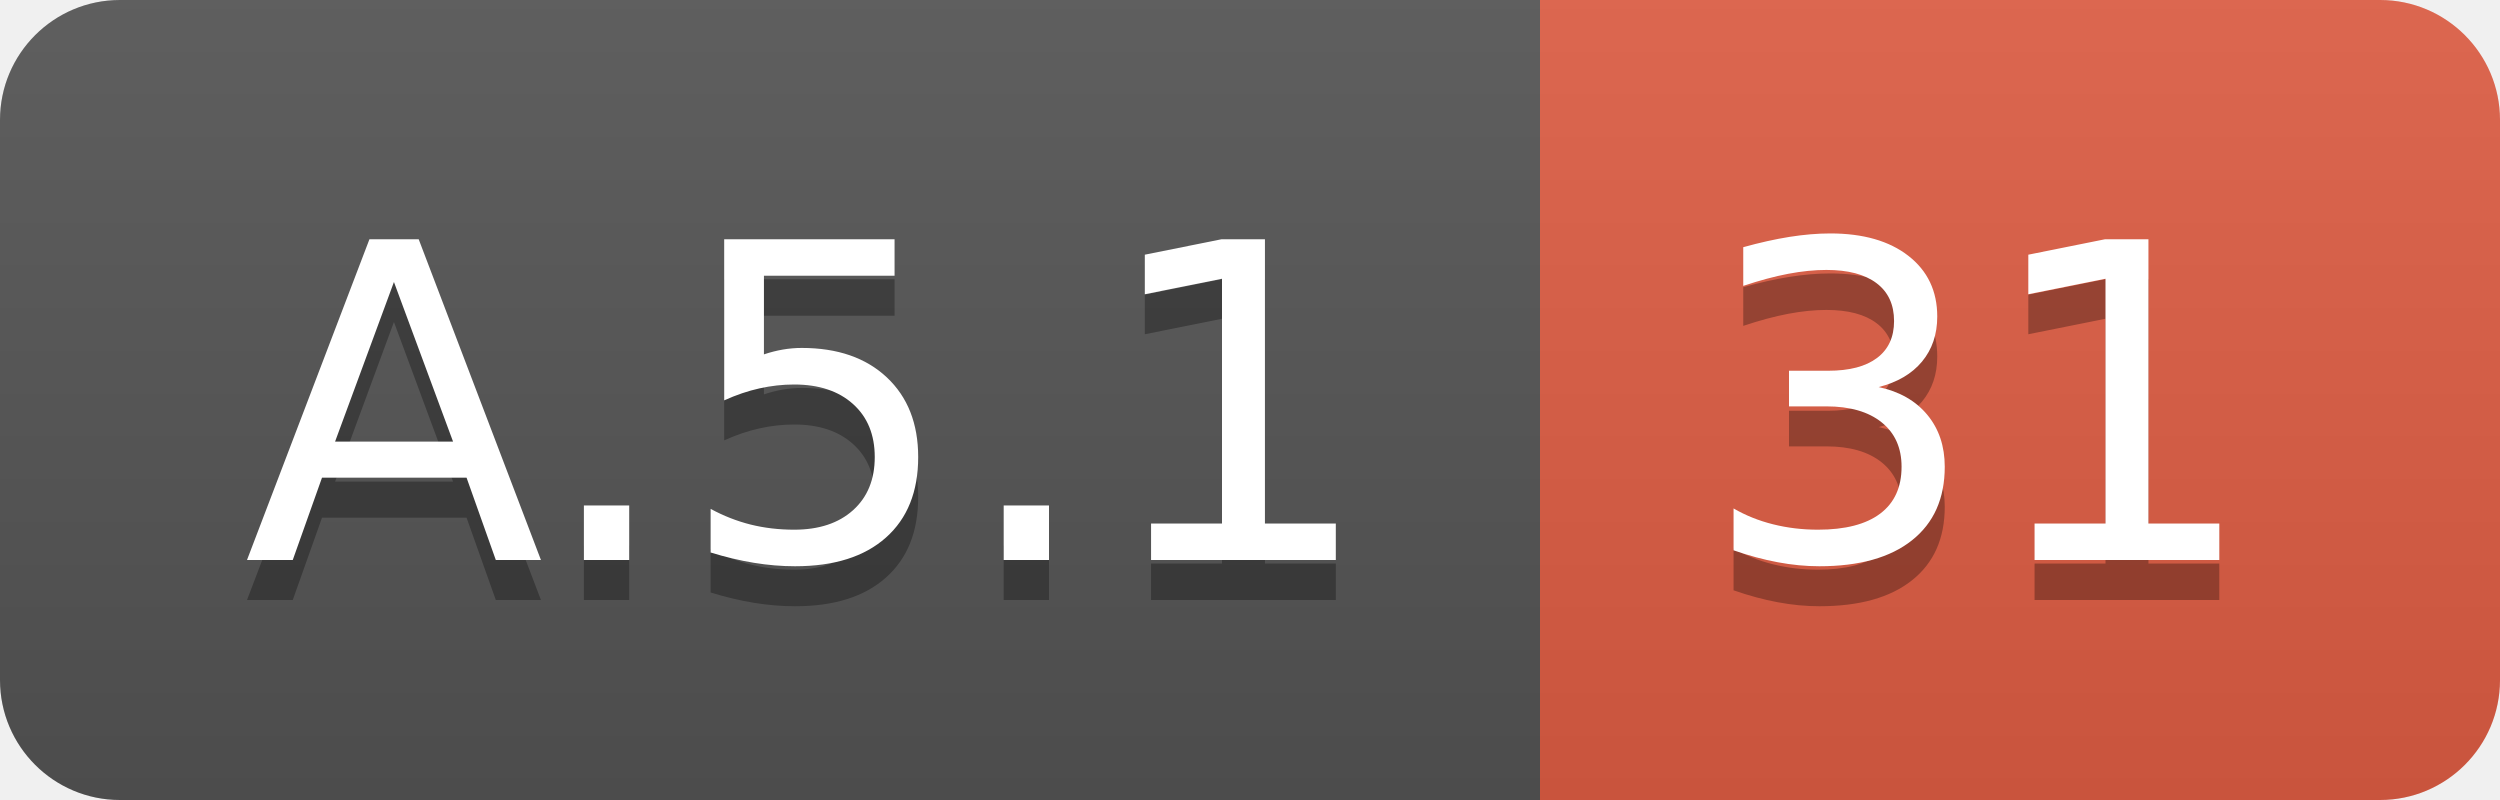
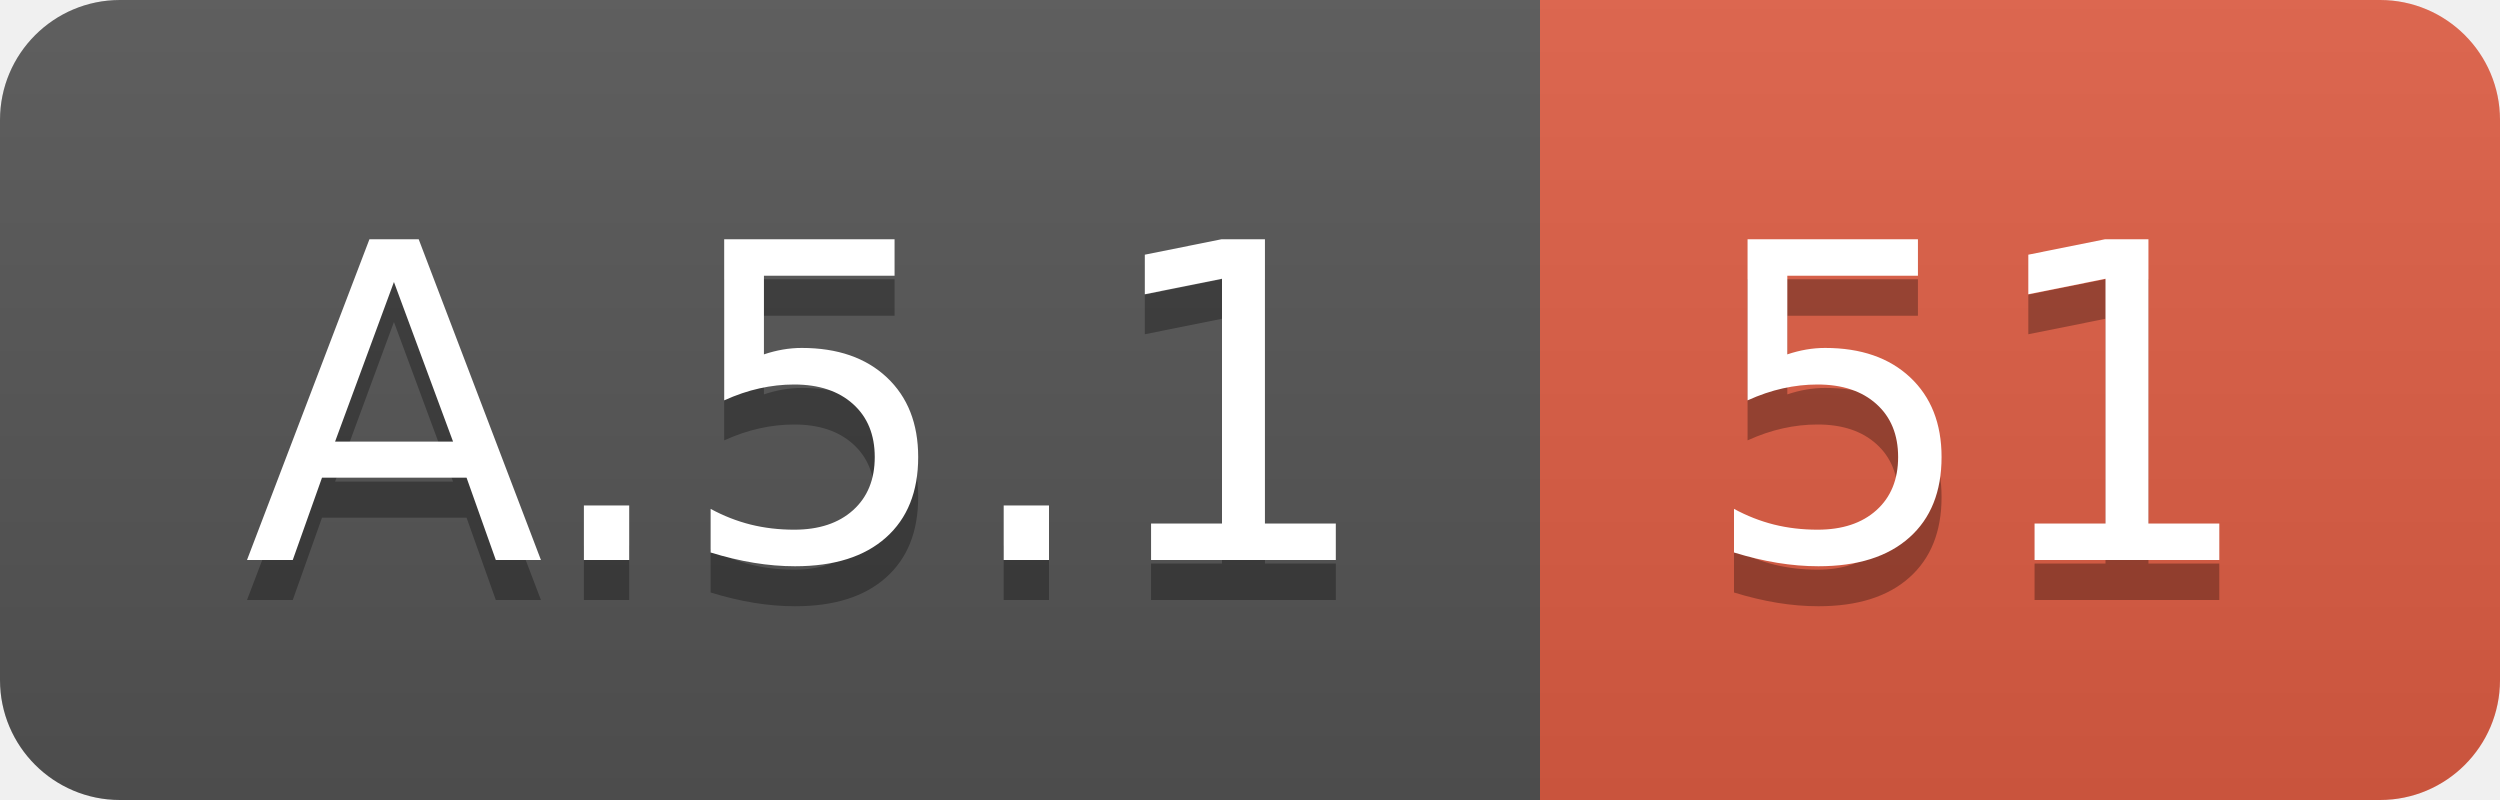
<svg xmlns="http://www.w3.org/2000/svg" width="62.5" height="20">
  <linearGradient id="smooth" x2="0" y2="100%">
    <stop offset="0" stop-color="#bbb" stop-opacity=".1" />
    <stop offset="1" stop-opacity=".1" />
  </linearGradient>
  <clipPath id="round">
    <rect width="62.5" height="20" rx="3" fill="#fff" />
  </clipPath>
  <g clip-path="url(#round)">
    <rect width="38.5" height="20" fill="#555" />
    <rect x="38.5" width="24.0" height="20" fill="#e05d44" />
    <rect width="62.5" height="20" fill="url(#smooth)" />
  </g>
  <g fill="#fff" text-anchor="middle" font-family="DejaVu Sans,Verdana,Geneva,sans-serif" font-size="110">
    <text x="202.5" y="150" fill="#010101" fill-opacity=".3" transform="scale(0.1)" textLength="285.0" lengthAdjust="spacing">A.5.1</text>
    <text x="202.5" y="140" transform="scale(0.1)" textLength="285.0" lengthAdjust="spacing">A.5.1</text>
-     <text x="495.0" y="150" fill="#010101" fill-opacity=".3" transform="scale(0.1)" textLength="140.0" lengthAdjust="spacing">31</text>
-     <text x="495.0" y="140" transform="scale(0.1)" textLength="140.0" lengthAdjust="spacing">31</text>
+     <text x="495.0" y="150" fill="#010101" fill-opacity=".3" transform="scale(0.1)" textLength="140.0" lengthAdjust="spacing">51</text>
+     <text x="495.0" y="140" transform="scale(0.1)" textLength="140.0" lengthAdjust="spacing">51</text>
  </g>
</svg>
